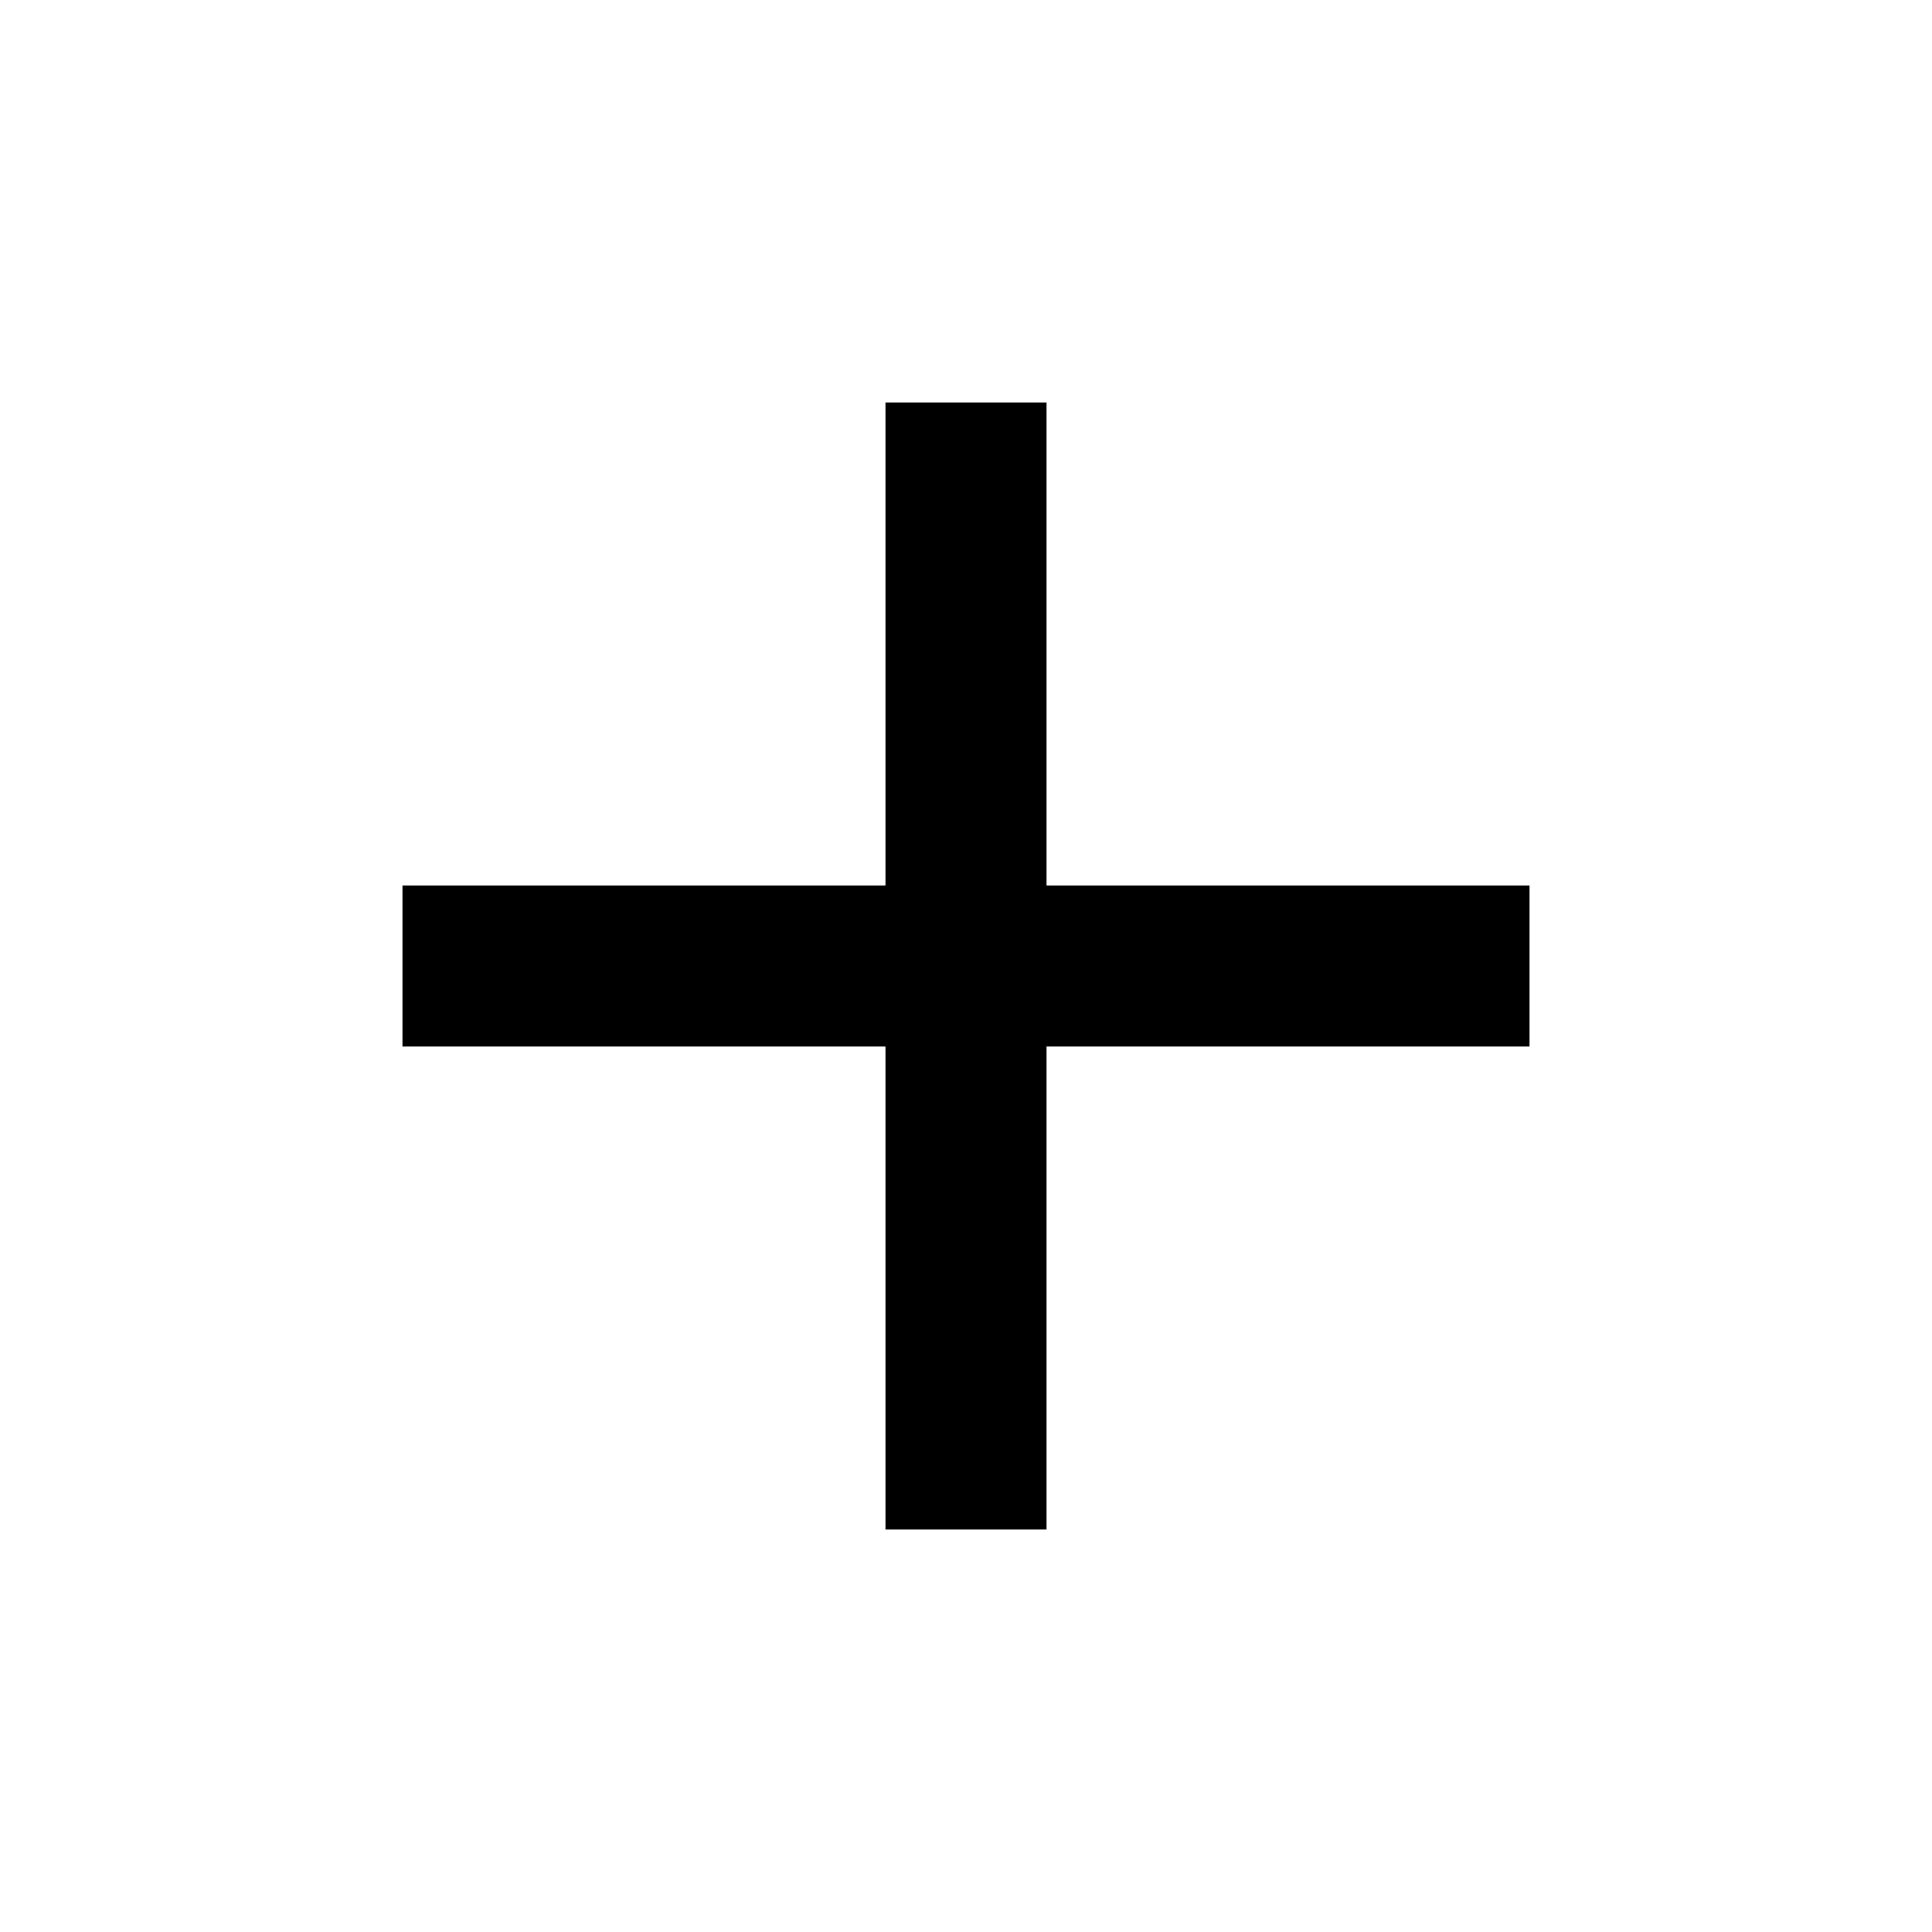
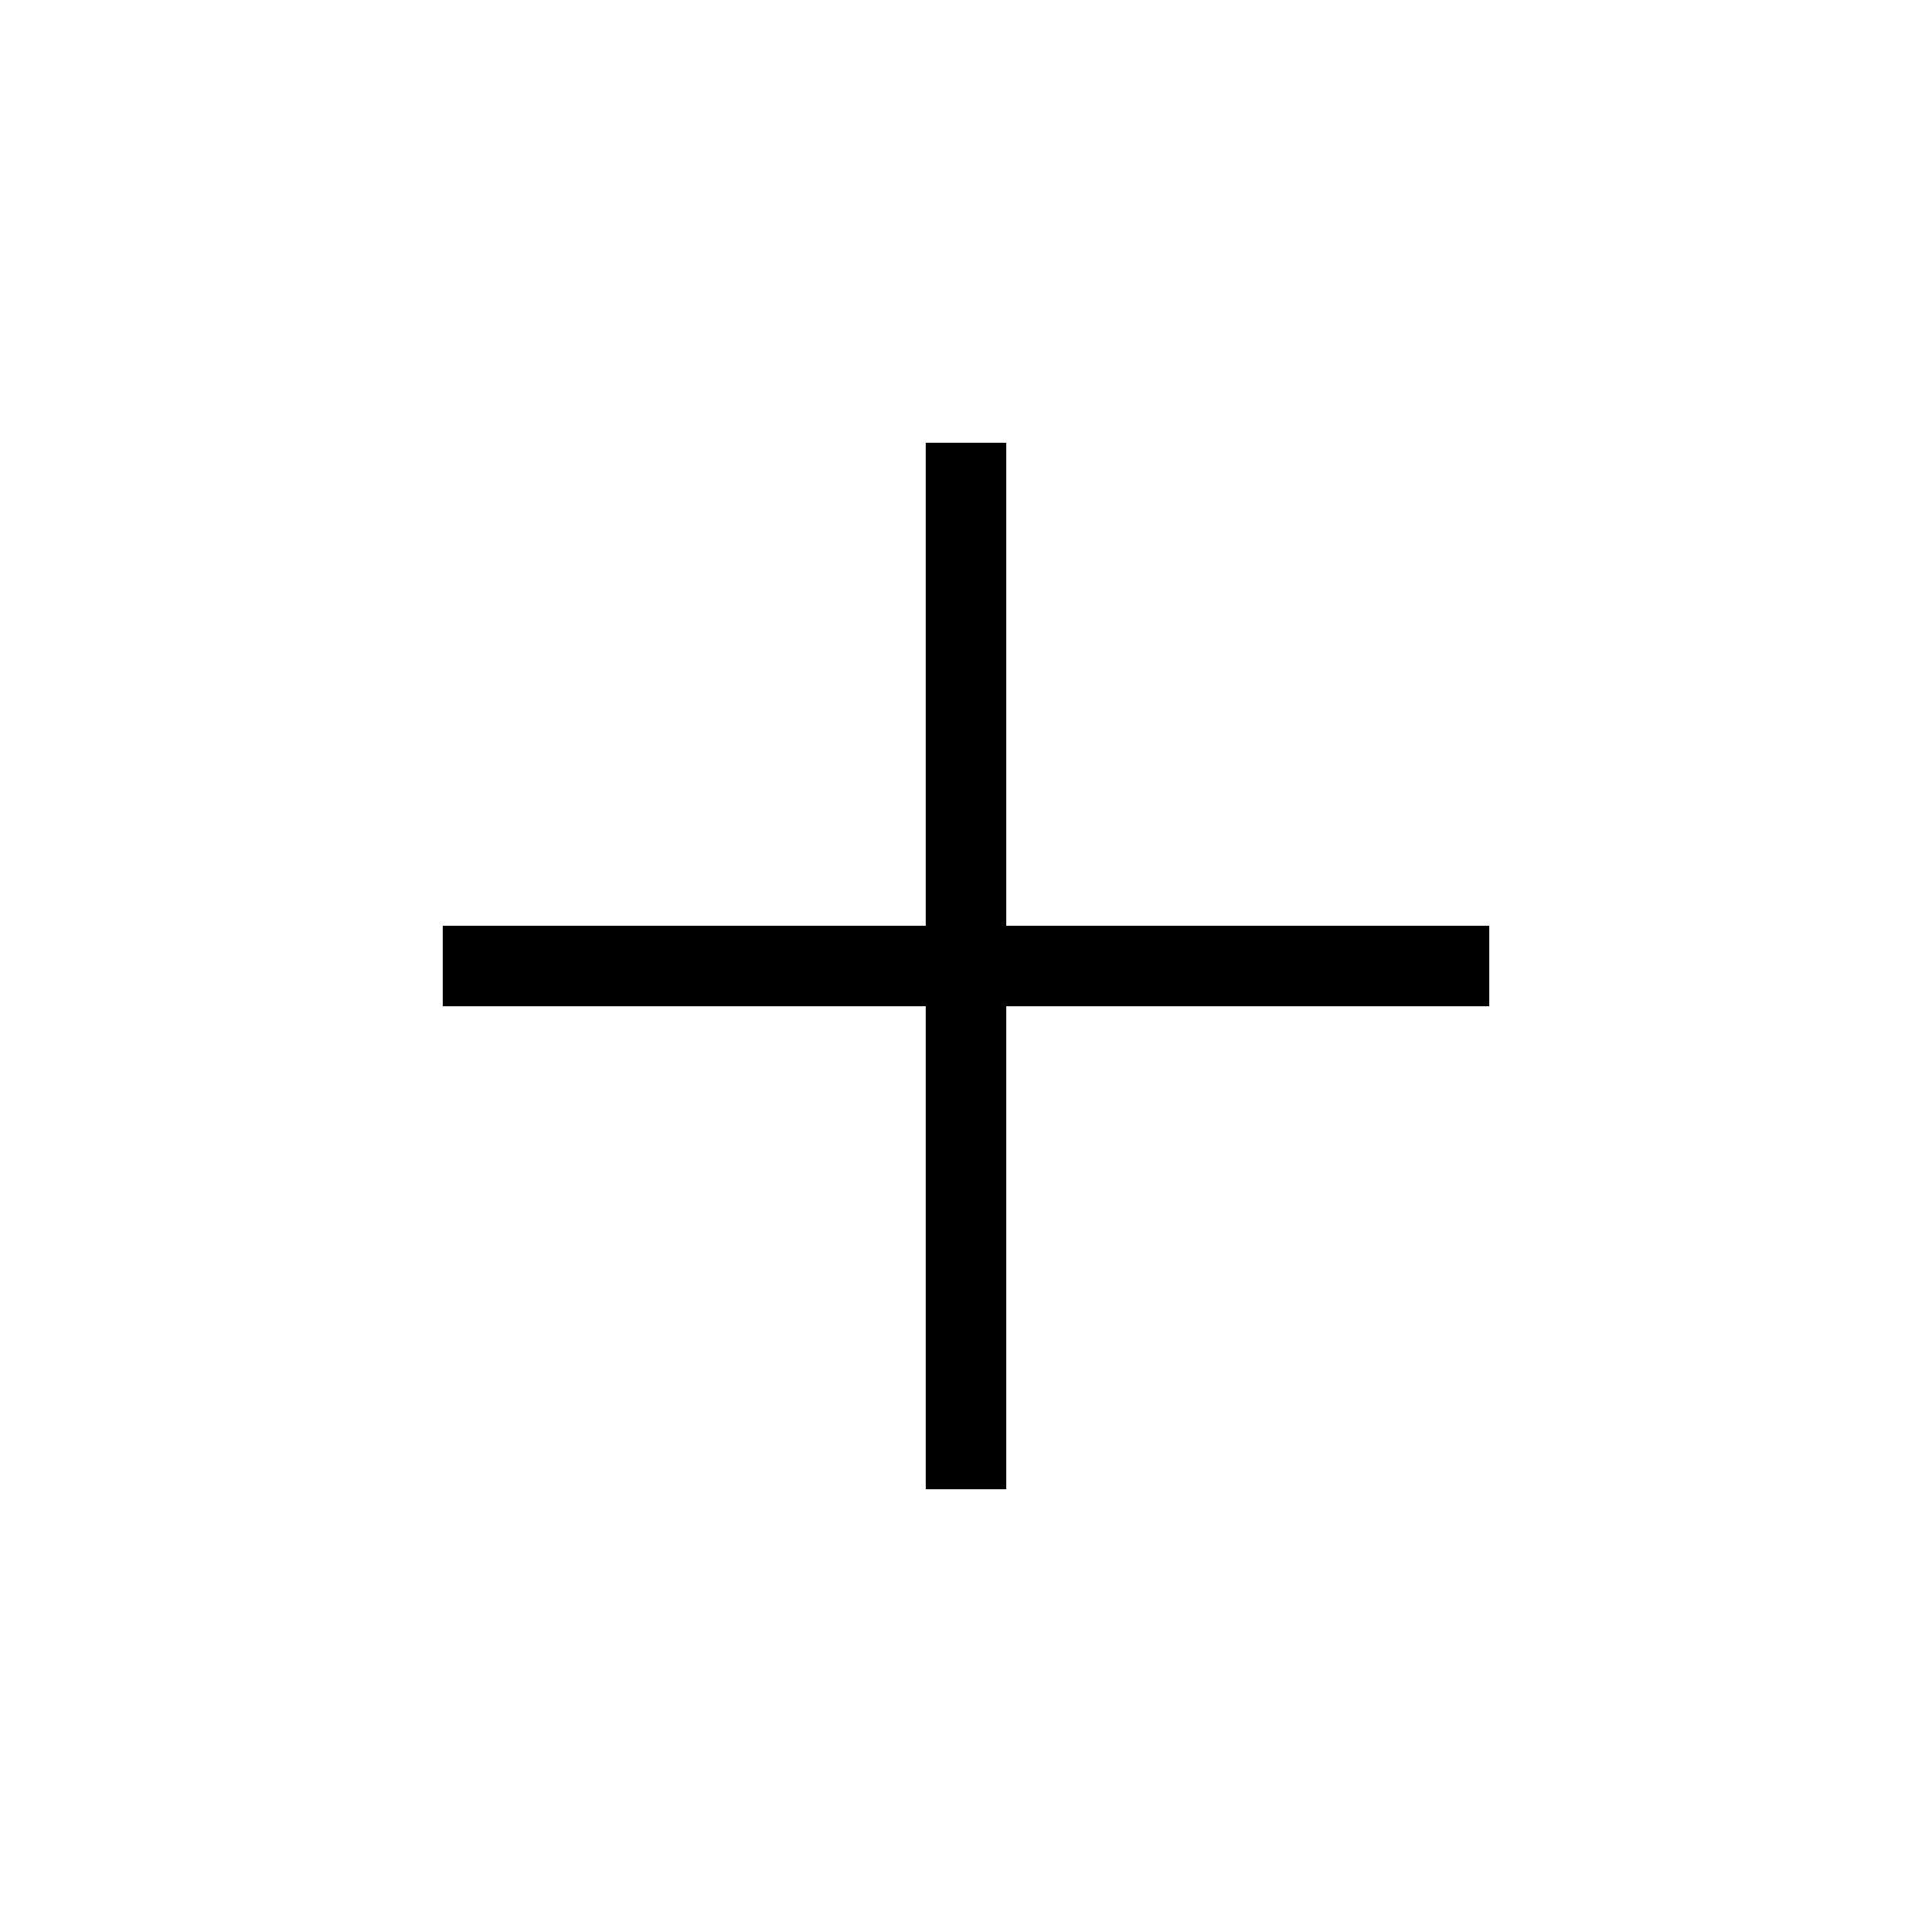
<svg xmlns="http://www.w3.org/2000/svg" height="24" viewBox="0 96 960 960" width="24">
-   <path d="M440 856V616H200v-80h240V296h80v240h240v80H520v240h-80Z" />
+   <path d="M460 836V596H220v-40h240V316h40v240h240v40H500v240h-40Z" />
</svg>
